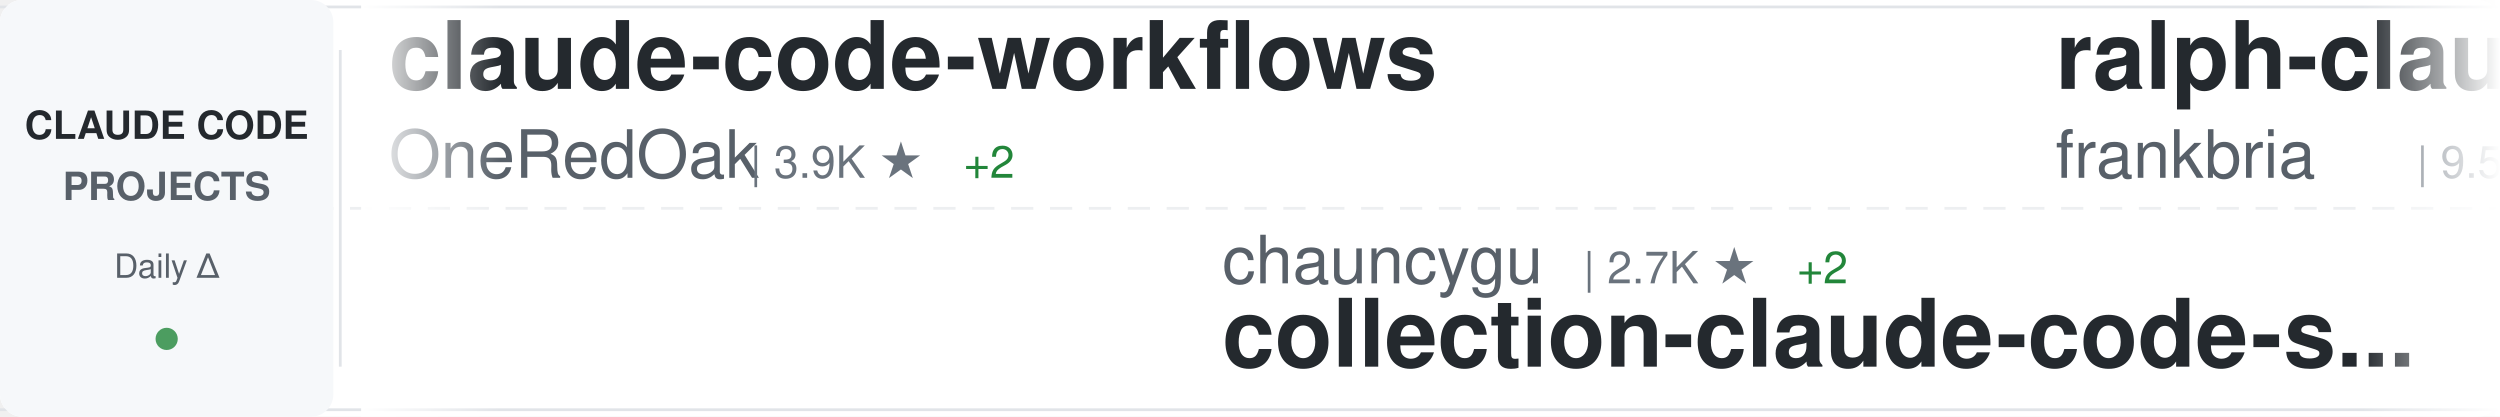
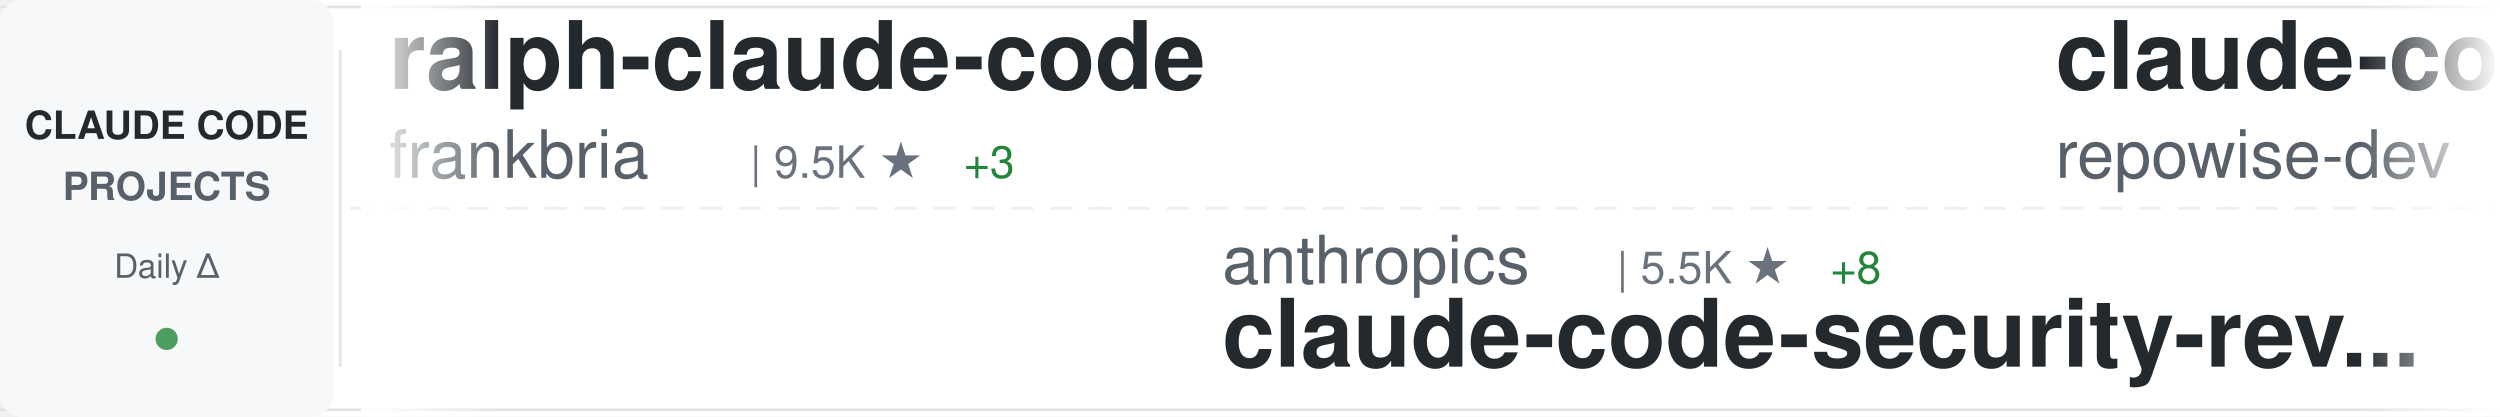
<svg xmlns="http://www.w3.org/2000/svg" width="900" height="150">
  <defs>
    <linearGradient id="awesomeLeftFade" x1="0%" y1="0%" x2="100%" y2="0%">
      <stop offset="0%" style="stop-color:#ffffff;stop-opacity:1" />
      <stop offset="100%" style="stop-color:#ffffff;stop-opacity:0" />
    </linearGradient>
    <linearGradient id="awesomeRightFade" x1="0%" y1="0%" x2="100%" y2="0%">
      <stop offset="0%" style="stop-color:#ffffff;stop-opacity:0" />
      <stop offset="100%" style="stop-color:#ffffff;stop-opacity:1" />
    </linearGradient>
  </defs>
  <rect width="900" height="150" fill="#ffffff" rx="8" />
  <rect x="0" y="2" width="900" height="1" fill="#e1e4e8" />
  <rect x="0" y="147" width="900" height="1" fill="#e1e4e8" />
  <line x1="0" y1="75" x2="900" y2="75" stroke="#e1e4e8" stroke-width="1" stroke-dasharray="8 6" opacity="0.6" />
  <rect x="0" y="0" width="120" height="150" fill="#f6f8fa" rx="8" />
  <text x="60" y="50" font-family="-apple-system, BlinkMacSystemFont, 'Segoe UI', Helvetica, Arial, sans-serif" font-size="14" font-weight="600" fill="#24292e" text-anchor="middle">CLAUDE CODE</text>
  <text x="60" y="72" font-family="-apple-system, BlinkMacSystemFont, 'Segoe UI', Helvetica, Arial, sans-serif" font-size="14" font-weight="600" fill="#586069" text-anchor="middle">PROJECTS</text>
  <text x="60" y="100" font-family="-apple-system, BlinkMacSystemFont, 'Segoe UI', Helvetica, Arial, sans-serif" font-size="12" font-weight="500" fill="#586069" text-anchor="middle">Daily Δ</text>
  <circle cx="60" cy="122" r="4" fill="#22863a" opacity="0.8" />
  <rect x="122" y="18" width="1" height="114" fill="#e1e4e8" />
  <clipPath id="awesomeTickerClip">
    <rect x="130" y="0" width="770" height="150" />
  </clipPath>
  <g clip-path="url(#awesomeTickerClip)">
    <g id="awesomeTickerItems">
      <animateTransform attributeName="transform" attributeType="XML" type="translate" from="0 0" to="-3000 0" dur="54s" repeatCount="indefinite" />
      <g transform="translate(0, 0)">
-         <text x="140" y="32" font-family="-apple-system, BlinkMacSystemFont, 'Segoe UI', Helvetica, Arial, sans-serif" font-size="34" font-weight="600" fill="#24292e">claude-code-workflows</text>
-         <text x="140" y="64" font-family="-apple-system, BlinkMacSystemFont, 'Segoe UI', Helvetica, Arial, sans-serif" font-size="24" font-weight="400" fill="#586069">OneRedOak</text>
-         <text x="270" y="64" font-family="-apple-system, BlinkMacSystemFont, 'Segoe UI', Helvetica, Arial, sans-serif" font-size="16" font-weight="500" fill="#6a737d">| 3.9K ★</text>
-         <text x="347" y="64" font-family="-apple-system, BlinkMacSystemFont, 'Segoe UI', Helvetica, Arial, sans-serif" font-size="16" font-weight="500" fill="#22863a"> +2</text>
-       </g>
-       <g transform="translate(300, 0)">
-         <text x="140" y="102" font-family="-apple-system, BlinkMacSystemFont, 'Segoe UI', Helvetica, Arial, sans-serif" font-size="24" font-weight="400" fill="#586069">chauncygu</text>
-         <text x="270" y="102" font-family="-apple-system, BlinkMacSystemFont, 'Segoe UI', Helvetica, Arial, sans-serif" font-size="16" font-weight="500" fill="#6a737d">| 2.7K ★</text>
-         <text x="347" y="102" font-family="-apple-system, BlinkMacSystemFont, 'Segoe UI', Helvetica, Arial, sans-serif" font-size="16" font-weight="500" fill="#22863a"> +2</text>
-         <text x="140" y="132" font-family="-apple-system, BlinkMacSystemFont, 'Segoe UI', Helvetica, Arial, sans-serif" font-size="34" font-weight="600" fill="#24292e">collection-claude-code-s...</text>
-       </g>
-       <g transform="translate(600, 0)">
        <text x="140" y="32" font-family="-apple-system, BlinkMacSystemFont, 'Segoe UI', Helvetica, Arial, sans-serif" font-size="34" font-weight="600" fill="#24292e">ralph-claude-code</text>
        <text x="140" y="64" font-family="-apple-system, BlinkMacSystemFont, 'Segoe UI', Helvetica, Arial, sans-serif" font-size="24" font-weight="400" fill="#586069">frankbria</text>
        <text x="270" y="64" font-family="-apple-system, BlinkMacSystemFont, 'Segoe UI', Helvetica, Arial, sans-serif" font-size="16" font-weight="500" fill="#6a737d">| 9.5K ★</text>
-         <text x="347" y="64" font-family="-apple-system, BlinkMacSystemFont, 'Segoe UI', Helvetica, Arial, sans-serif" font-size="16" font-weight="500" fill="#22863a"> +4</text>
+         <text x="347" y="64" font-family="-apple-system, BlinkMacSystemFont, 'Segoe UI', Helvetica, Arial, sans-serif" font-size="16" font-weight="500" fill="#22863a"> +3</text>
+       </g>
+       <g transform="translate(300, 0)">
+         <text x="140" y="102" font-family="-apple-system, BlinkMacSystemFont, 'Segoe UI', Helvetica, Arial, sans-serif" font-size="24" font-weight="400" fill="#586069">anthropics</text>
+         <text x="282" y="102" font-family="-apple-system, BlinkMacSystemFont, 'Segoe UI', Helvetica, Arial, sans-serif" font-size="16" font-weight="500" fill="#6a737d">| 5.5K ★</text>
+         <text x="359" y="102" font-family="-apple-system, BlinkMacSystemFont, 'Segoe UI', Helvetica, Arial, sans-serif" font-size="16" font-weight="500" fill="#22863a"> +8</text>
+         <text x="140" y="132" font-family="-apple-system, BlinkMacSystemFont, 'Segoe UI', Helvetica, Arial, sans-serif" font-size="34" font-weight="600" fill="#24292e">claude-code-security-rev...</text>
+       </g>
+       <g transform="translate(600, 0)">
+         <text x="140" y="32" font-family="-apple-system, BlinkMacSystemFont, 'Segoe UI', Helvetica, Arial, sans-serif" font-size="34" font-weight="600" fill="#24292e">claude-code-prompts</text>
+         <text x="140" y="64" font-family="-apple-system, BlinkMacSystemFont, 'Segoe UI', Helvetica, Arial, sans-serif" font-size="24" font-weight="400" fill="#586069">repowise-dev</text>
+         <text x="306" y="64" font-family="-apple-system, BlinkMacSystemFont, 'Segoe UI', Helvetica, Arial, sans-serif" font-size="16" font-weight="500" fill="#6a737d">| 1.1K ★</text>
      </g>
      <g transform="translate(900, 0)">
-         <text x="140" y="102" font-family="-apple-system, BlinkMacSystemFont, 'Segoe UI', Helvetica, Arial, sans-serif" font-size="24" font-weight="400" fill="#586069">lorryjovens-hub</text>
-         <text x="342" y="102" font-family="-apple-system, BlinkMacSystemFont, 'Segoe UI', Helvetica, Arial, sans-serif" font-size="16" font-weight="500" fill="#6a737d">| 1.7K ★</text>
-         <text x="140" y="132" font-family="-apple-system, BlinkMacSystemFont, 'Segoe UI', Helvetica, Arial, sans-serif" font-size="34" font-weight="600" fill="#24292e">claude-code-rust</text>
+         <text x="140" y="102" font-family="-apple-system, BlinkMacSystemFont, 'Segoe UI', Helvetica, Arial, sans-serif" font-size="24" font-weight="400" fill="#586069">davila7</text>
+         <text x="246" y="102" font-family="-apple-system, BlinkMacSystemFont, 'Segoe UI', Helvetica, Arial, sans-serif" font-size="16" font-weight="500" fill="#6a737d">| 28.5K ★</text>
+         <text x="332" y="102" font-family="-apple-system, BlinkMacSystemFont, 'Segoe UI', Helvetica, Arial, sans-serif" font-size="16" font-weight="500" fill="#22863a"> +29</text>
+         <text x="140" y="132" font-family="-apple-system, BlinkMacSystemFont, 'Segoe UI', Helvetica, Arial, sans-serif" font-size="34" font-weight="600" fill="#24292e">claude-code-templates</text>
      </g>
      <g transform="translate(1200, 0)">
-         <text x="140" y="32" font-family="-apple-system, BlinkMacSystemFont, 'Segoe UI', Helvetica, Arial, sans-serif" font-size="34" font-weight="600" fill="#24292e">claude-code-ultimate-gui...</text>
-         <text x="140" y="64" font-family="-apple-system, BlinkMacSystemFont, 'Segoe UI', Helvetica, Arial, sans-serif" font-size="24" font-weight="400" fill="#586069">FlorianBruniaux</text>
-         <text x="342" y="64" font-family="-apple-system, BlinkMacSystemFont, 'Segoe UI', Helvetica, Arial, sans-serif" font-size="16" font-weight="500" fill="#6a737d">| 5.4K ★</text>
-         <text x="419" y="64" font-family="-apple-system, BlinkMacSystemFont, 'Segoe UI', Helvetica, Arial, sans-serif" font-size="16" font-weight="500" fill="#22863a"> +19</text>
-       </g>
-       <g transform="translate(1500, 0)">
-         <text x="140" y="102" font-family="-apple-system, BlinkMacSystemFont, 'Segoe UI', Helvetica, Arial, sans-serif" font-size="24" font-weight="400" fill="#586069">oboard</text>
-         <text x="234" y="102" font-family="-apple-system, BlinkMacSystemFont, 'Segoe UI', Helvetica, Arial, sans-serif" font-size="16" font-weight="500" fill="#6a737d">| 3.2K ★</text>
-         <text x="311" y="102" font-family="-apple-system, BlinkMacSystemFont, 'Segoe UI', Helvetica, Arial, sans-serif" font-size="16" font-weight="500" fill="#22863a"> +1</text>
-         <text x="140" y="132" font-family="-apple-system, BlinkMacSystemFont, 'Segoe UI', Helvetica, Arial, sans-serif" font-size="34" font-weight="600" fill="#24292e">claude-code-rev</text>
-       </g>
-       <g transform="translate(1800, 0)">
-         <text x="140" y="32" font-family="-apple-system, BlinkMacSystemFont, 'Segoe UI', Helvetica, Arial, sans-serif" font-size="34" font-weight="600" fill="#24292e">claude-code-source-code-...</text>
-         <text x="140" y="64" font-family="-apple-system, BlinkMacSystemFont, 'Segoe UI', Helvetica, Arial, sans-serif" font-size="24" font-weight="400" fill="#586069">ghuntley</text>
-         <text x="258" y="64" font-family="-apple-system, BlinkMacSystemFont, 'Segoe UI', Helvetica, Arial, sans-serif" font-size="16" font-weight="500" fill="#6a737d">| 986 ★</text>
-       </g>
-       <g transform="translate(2100, 0)">
-         <text x="140" y="102" font-family="-apple-system, BlinkMacSystemFont, 'Segoe UI', Helvetica, Arial, sans-serif" font-size="24" font-weight="400" fill="#586069">Pimzino</text>
-         <text x="246" y="102" font-family="-apple-system, BlinkMacSystemFont, 'Segoe UI', Helvetica, Arial, sans-serif" font-size="16" font-weight="500" fill="#6a737d">| 3.8K ★</text>
-         <text x="323" y="102" font-family="-apple-system, BlinkMacSystemFont, 'Segoe UI', Helvetica, Arial, sans-serif" font-size="16" font-weight="500" fill="#22863a"> +1</text>
-         <text x="140" y="132" font-family="-apple-system, BlinkMacSystemFont, 'Segoe UI', Helvetica, Arial, sans-serif" font-size="34" font-weight="600" fill="#24292e">claude-code-spec-workflo...</text>
-       </g>
-       <g transform="translate(2400, 0)">
        <text x="140" y="32" font-family="-apple-system, BlinkMacSystemFont, 'Segoe UI', Helvetica, Arial, sans-serif" font-size="34" font-weight="600" fill="#24292e">claude-howto</text>
        <text x="140" y="64" font-family="-apple-system, BlinkMacSystemFont, 'Segoe UI', Helvetica, Arial, sans-serif" font-size="24" font-weight="400" fill="#586069">luongnv89</text>
        <text x="270" y="64" font-family="-apple-system, BlinkMacSystemFont, 'Segoe UI', Helvetica, Arial, sans-serif" font-size="16" font-weight="500" fill="#6a737d">| 39.4K ★</text>
        <text x="356" y="64" font-family="-apple-system, BlinkMacSystemFont, 'Segoe UI', Helvetica, Arial, sans-serif" font-size="16" font-weight="500" fill="#22863a"> +69</text>
      </g>
+       <g transform="translate(1500, 0)">
+         <text x="140" y="102" font-family="-apple-system, BlinkMacSystemFont, 'Segoe UI', Helvetica, Arial, sans-serif" font-size="24" font-weight="400" fill="#586069">OrcaWhisper</text>
+         <text x="294" y="102" font-family="-apple-system, BlinkMacSystemFont, 'Segoe UI', Helvetica, Arial, sans-serif" font-size="16" font-weight="500" fill="#6a737d">| 83 ★</text>
+         <text x="140" y="132" font-family="-apple-system, BlinkMacSystemFont, 'Segoe UI', Helvetica, Arial, sans-serif" font-size="34" font-weight="600" fill="#24292e">Claude-Code</text>
+       </g>
+       <g transform="translate(1800, 0)">
+         <text x="140" y="32" font-family="-apple-system, BlinkMacSystemFont, 'Segoe UI', Helvetica, Arial, sans-serif" font-size="34" font-weight="600" fill="#24292e">learn-claude-code</text>
+         <text x="140" y="64" font-family="-apple-system, BlinkMacSystemFont, 'Segoe UI', Helvetica, Arial, sans-serif" font-size="24" font-weight="400" fill="#586069">shareAI-lab</text>
+         <text x="294" y="64" font-family="-apple-system, BlinkMacSystemFont, 'Segoe UI', Helvetica, Arial, sans-serif" font-size="16" font-weight="500" fill="#6a737d">| 70.3K ★</text>
+         <text x="380" y="64" font-family="-apple-system, BlinkMacSystemFont, 'Segoe UI', Helvetica, Arial, sans-serif" font-size="16" font-weight="500" fill="#22863a"> +148</text>
+       </g>
+       <g transform="translate(2100, 0)">
+         <text x="140" y="102" font-family="-apple-system, BlinkMacSystemFont, 'Segoe UI', Helvetica, Arial, sans-serif" font-size="24" font-weight="400" fill="#586069">OneRedOak</text>
+         <text x="270" y="102" font-family="-apple-system, BlinkMacSystemFont, 'Segoe UI', Helvetica, Arial, sans-serif" font-size="16" font-weight="500" fill="#6a737d">| 3.9K ★</text>
+         <text x="347" y="102" font-family="-apple-system, BlinkMacSystemFont, 'Segoe UI', Helvetica, Arial, sans-serif" font-size="16" font-weight="500" fill="#22863a"> +2</text>
+         <text x="140" y="132" font-family="-apple-system, BlinkMacSystemFont, 'Segoe UI', Helvetica, Arial, sans-serif" font-size="34" font-weight="600" fill="#24292e">claude-code-workflows</text>
+       </g>
+       <g transform="translate(2400, 0)">
+         <text x="140" y="32" font-family="-apple-system, BlinkMacSystemFont, 'Segoe UI', Helvetica, Arial, sans-serif" font-size="34" font-weight="600" fill="#24292e">Claude-Code-Game-Studios</text>
+         <text x="140" y="64" font-family="-apple-system, BlinkMacSystemFont, 'Segoe UI', Helvetica, Arial, sans-serif" font-size="24" font-weight="400" fill="#586069">Donchitos</text>
+         <text x="270" y="64" font-family="-apple-system, BlinkMacSystemFont, 'Segoe UI', Helvetica, Arial, sans-serif" font-size="16" font-weight="500" fill="#6a737d">| 22.7K ★</text>
+         <text x="356" y="64" font-family="-apple-system, BlinkMacSystemFont, 'Segoe UI', Helvetica, Arial, sans-serif" font-size="16" font-weight="500" fill="#22863a"> +43</text>
+       </g>
      <g transform="translate(2700, 0)">
-         <text x="140" y="102" font-family="-apple-system, BlinkMacSystemFont, 'Segoe UI', Helvetica, Arial, sans-serif" font-size="24" font-weight="400" fill="#586069">LING71671</text>
-         <text x="270" y="102" font-family="-apple-system, BlinkMacSystemFont, 'Segoe UI', Helvetica, Arial, sans-serif" font-size="16" font-weight="500" fill="#6a737d">| 911 ★</text>
-         <text x="338" y="102" font-family="-apple-system, BlinkMacSystemFont, 'Segoe UI', Helvetica, Arial, sans-serif" font-size="16" font-weight="500" fill="#22863a"> +1</text>
-         <text x="140" y="132" font-family="-apple-system, BlinkMacSystemFont, 'Segoe UI', Helvetica, Arial, sans-serif" font-size="34" font-weight="600" fill="#24292e">Open-ClaudeCode</text>
+         <text x="140" y="102" font-family="-apple-system, BlinkMacSystemFont, 'Segoe UI', Helvetica, Arial, sans-serif" font-size="24" font-weight="400" fill="#586069">Maciek-roboblog</text>
+         <text x="342" y="102" font-family="-apple-system, BlinkMacSystemFont, 'Segoe UI', Helvetica, Arial, sans-serif" font-size="16" font-weight="500" fill="#6a737d">| 8.4K ★</text>
+         <text x="419" y="102" font-family="-apple-system, BlinkMacSystemFont, 'Segoe UI', Helvetica, Arial, sans-serif" font-size="16" font-weight="500" fill="#22863a"> +17</text>
+         <text x="140" y="132" font-family="-apple-system, BlinkMacSystemFont, 'Segoe UI', Helvetica, Arial, sans-serif" font-size="34" font-weight="600" fill="#24292e">Claude-Code-Usage-Monito...</text>
      </g>
      <g transform="translate(3000, 0)">
-         <text x="140" y="32" font-family="-apple-system, BlinkMacSystemFont, 'Segoe UI', Helvetica, Arial, sans-serif" font-size="34" font-weight="600" fill="#24292e">claude-code-workflows</text>
-         <text x="140" y="64" font-family="-apple-system, BlinkMacSystemFont, 'Segoe UI', Helvetica, Arial, sans-serif" font-size="24" font-weight="400" fill="#586069">OneRedOak</text>
-         <text x="270" y="64" font-family="-apple-system, BlinkMacSystemFont, 'Segoe UI', Helvetica, Arial, sans-serif" font-size="16" font-weight="500" fill="#6a737d">| 3.9K ★</text>
-         <text x="347" y="64" font-family="-apple-system, BlinkMacSystemFont, 'Segoe UI', Helvetica, Arial, sans-serif" font-size="16" font-weight="500" fill="#22863a"> +2</text>
-       </g>
-       <g transform="translate(3300, 0)">
-         <text x="140" y="102" font-family="-apple-system, BlinkMacSystemFont, 'Segoe UI', Helvetica, Arial, sans-serif" font-size="24" font-weight="400" fill="#586069">chauncygu</text>
-         <text x="270" y="102" font-family="-apple-system, BlinkMacSystemFont, 'Segoe UI', Helvetica, Arial, sans-serif" font-size="16" font-weight="500" fill="#6a737d">| 2.7K ★</text>
-         <text x="347" y="102" font-family="-apple-system, BlinkMacSystemFont, 'Segoe UI', Helvetica, Arial, sans-serif" font-size="16" font-weight="500" fill="#22863a"> +2</text>
-         <text x="140" y="132" font-family="-apple-system, BlinkMacSystemFont, 'Segoe UI', Helvetica, Arial, sans-serif" font-size="34" font-weight="600" fill="#24292e">collection-claude-code-s...</text>
-       </g>
-       <g transform="translate(3600, 0)">
        <text x="140" y="32" font-family="-apple-system, BlinkMacSystemFont, 'Segoe UI', Helvetica, Arial, sans-serif" font-size="34" font-weight="600" fill="#24292e">ralph-claude-code</text>
        <text x="140" y="64" font-family="-apple-system, BlinkMacSystemFont, 'Segoe UI', Helvetica, Arial, sans-serif" font-size="24" font-weight="400" fill="#586069">frankbria</text>
        <text x="270" y="64" font-family="-apple-system, BlinkMacSystemFont, 'Segoe UI', Helvetica, Arial, sans-serif" font-size="16" font-weight="500" fill="#6a737d">| 9.5K ★</text>
-         <text x="347" y="64" font-family="-apple-system, BlinkMacSystemFont, 'Segoe UI', Helvetica, Arial, sans-serif" font-size="16" font-weight="500" fill="#22863a"> +4</text>
+         <text x="347" y="64" font-family="-apple-system, BlinkMacSystemFont, 'Segoe UI', Helvetica, Arial, sans-serif" font-size="16" font-weight="500" fill="#22863a"> +3</text>
+       </g>
+       <g transform="translate(3300, 0)">
+         <text x="140" y="102" font-family="-apple-system, BlinkMacSystemFont, 'Segoe UI', Helvetica, Arial, sans-serif" font-size="24" font-weight="400" fill="#586069">anthropics</text>
+         <text x="282" y="102" font-family="-apple-system, BlinkMacSystemFont, 'Segoe UI', Helvetica, Arial, sans-serif" font-size="16" font-weight="500" fill="#6a737d">| 5.5K ★</text>
+         <text x="359" y="102" font-family="-apple-system, BlinkMacSystemFont, 'Segoe UI', Helvetica, Arial, sans-serif" font-size="16" font-weight="500" fill="#22863a"> +8</text>
+         <text x="140" y="132" font-family="-apple-system, BlinkMacSystemFont, 'Segoe UI', Helvetica, Arial, sans-serif" font-size="34" font-weight="600" fill="#24292e">claude-code-security-rev...</text>
+       </g>
+       <g transform="translate(3600, 0)">
+         <text x="140" y="32" font-family="-apple-system, BlinkMacSystemFont, 'Segoe UI', Helvetica, Arial, sans-serif" font-size="34" font-weight="600" fill="#24292e">claude-code-prompts</text>
+         <text x="140" y="64" font-family="-apple-system, BlinkMacSystemFont, 'Segoe UI', Helvetica, Arial, sans-serif" font-size="24" font-weight="400" fill="#586069">repowise-dev</text>
+         <text x="306" y="64" font-family="-apple-system, BlinkMacSystemFont, 'Segoe UI', Helvetica, Arial, sans-serif" font-size="16" font-weight="500" fill="#6a737d">| 1.1K ★</text>
      </g>
      <g transform="translate(3900, 0)">
-         <text x="140" y="102" font-family="-apple-system, BlinkMacSystemFont, 'Segoe UI', Helvetica, Arial, sans-serif" font-size="24" font-weight="400" fill="#586069">lorryjovens-hub</text>
-         <text x="342" y="102" font-family="-apple-system, BlinkMacSystemFont, 'Segoe UI', Helvetica, Arial, sans-serif" font-size="16" font-weight="500" fill="#6a737d">| 1.7K ★</text>
-         <text x="140" y="132" font-family="-apple-system, BlinkMacSystemFont, 'Segoe UI', Helvetica, Arial, sans-serif" font-size="34" font-weight="600" fill="#24292e">claude-code-rust</text>
+         <text x="140" y="102" font-family="-apple-system, BlinkMacSystemFont, 'Segoe UI', Helvetica, Arial, sans-serif" font-size="24" font-weight="400" fill="#586069">davila7</text>
+         <text x="246" y="102" font-family="-apple-system, BlinkMacSystemFont, 'Segoe UI', Helvetica, Arial, sans-serif" font-size="16" font-weight="500" fill="#6a737d">| 28.5K ★</text>
+         <text x="332" y="102" font-family="-apple-system, BlinkMacSystemFont, 'Segoe UI', Helvetica, Arial, sans-serif" font-size="16" font-weight="500" fill="#22863a"> +29</text>
+         <text x="140" y="132" font-family="-apple-system, BlinkMacSystemFont, 'Segoe UI', Helvetica, Arial, sans-serif" font-size="34" font-weight="600" fill="#24292e">claude-code-templates</text>
      </g>
    </g>
  </g>
  <rect x="130" y="0" width="50" height="150" fill="url(#awesomeLeftFade)" />
  <rect x="850" y="0" width="50" height="150" fill="url(#awesomeRightFade)" />
</svg>
